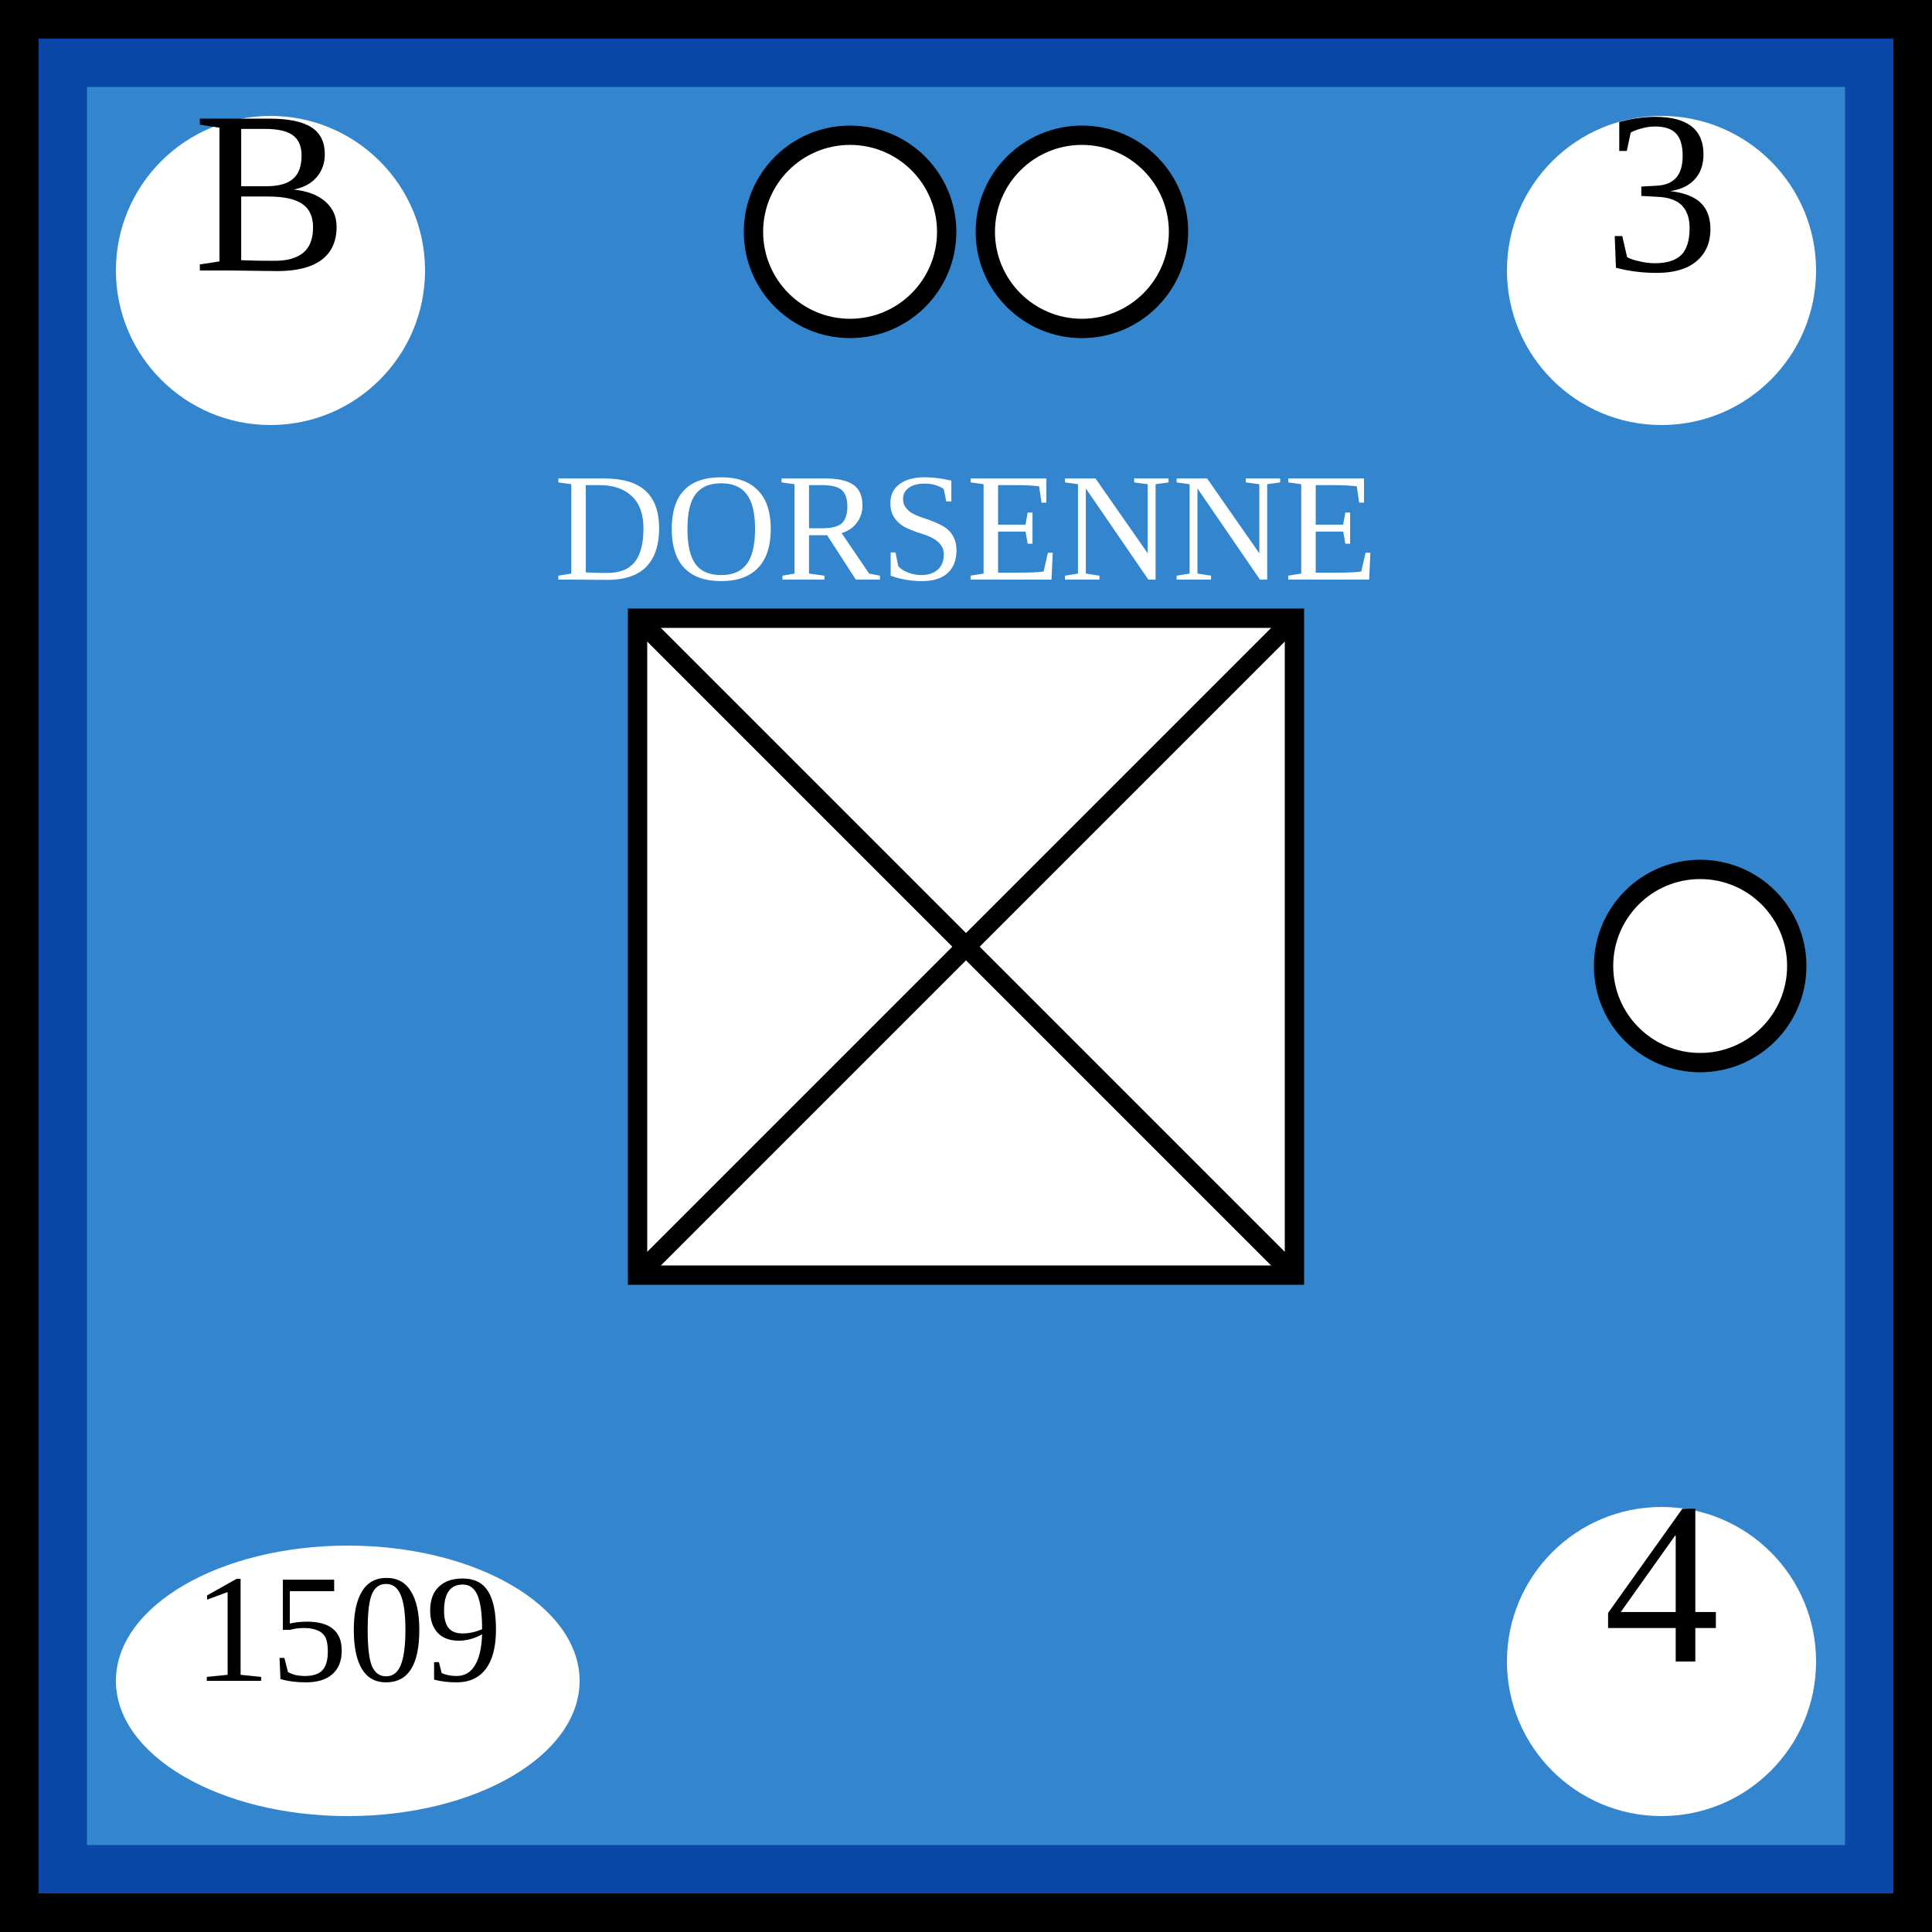
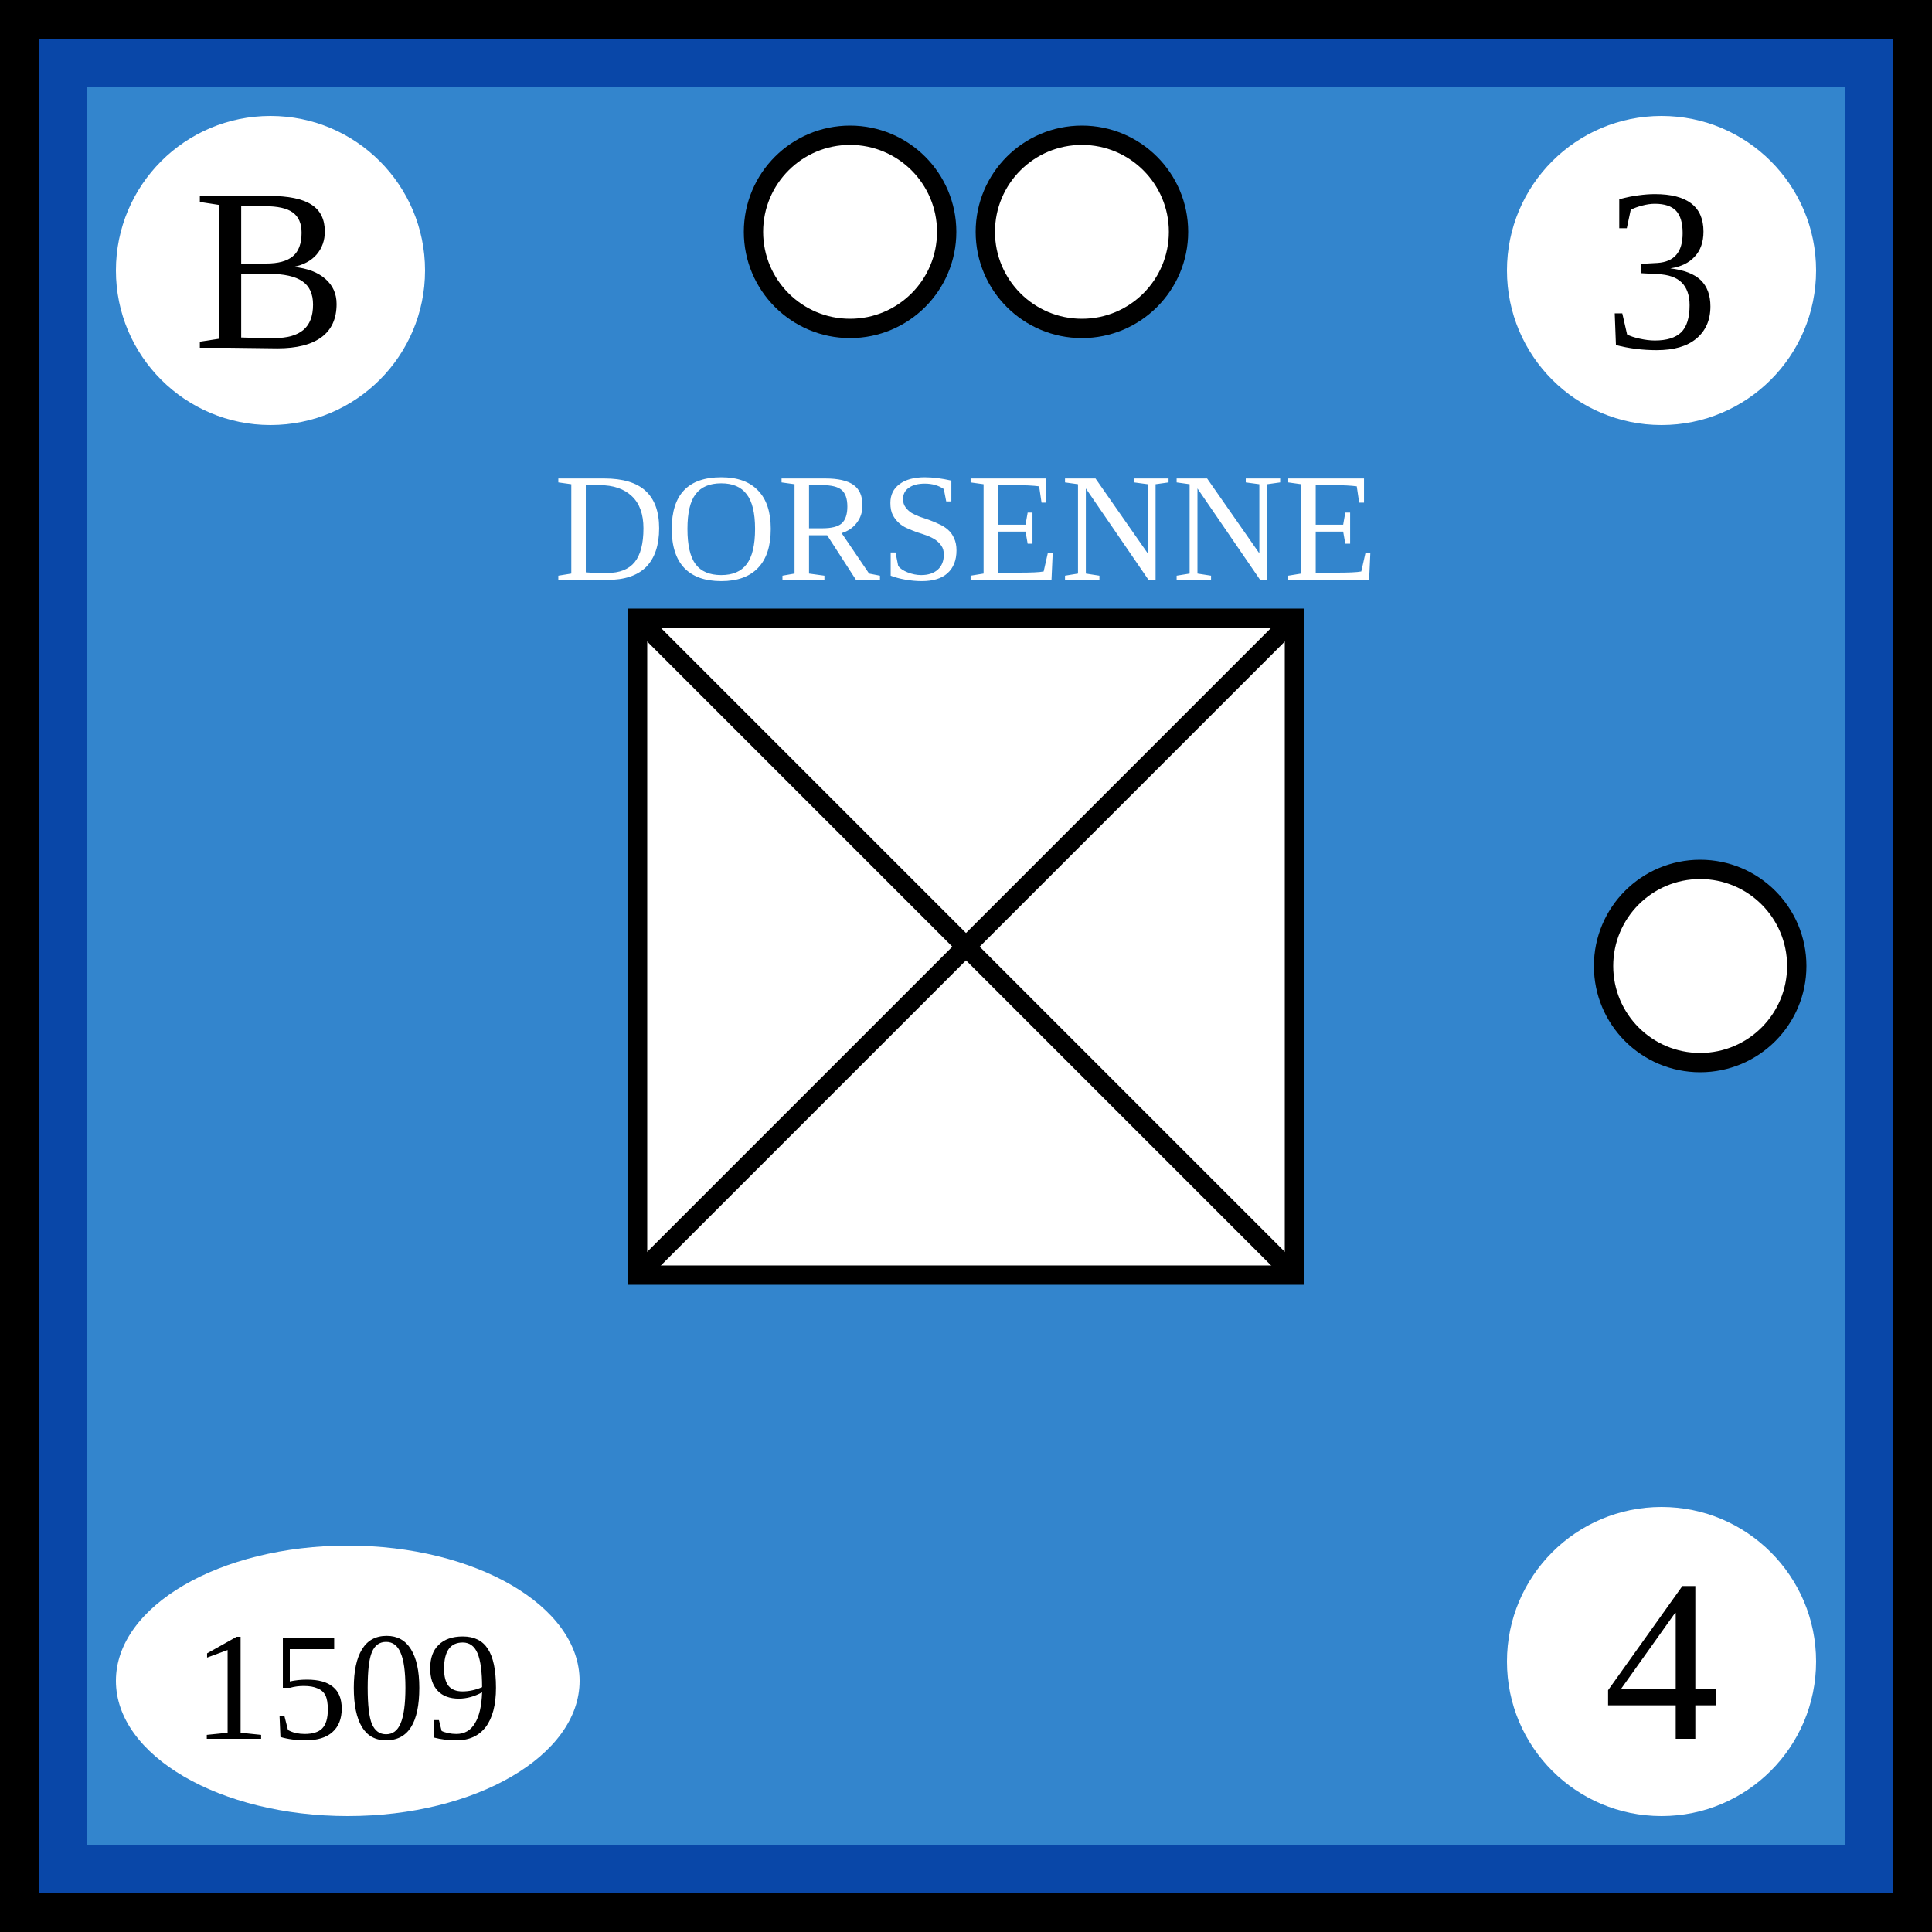
<svg xmlns="http://www.w3.org/2000/svg" xmlns:xlink="http://www.w3.org/1999/xlink" viewBox="0 0 100 100" width="100" height="100">
  <defs id="common">
    <rect id="background" width="100" height="100" fill="rgb(51,133,205)" stroke="rgb(9,71,168)" stroke-width="9" />
    <g id="border" stroke="black" stroke-width="2">
      <line x1="0" y1="1" x2="100" y2="1" />
      <line x1="1" y1="1" x2="1" y2="100" />
      <line x1="0" y1="99" x2="100" y2="99" />
      <line x1="99" y1="1" x2="99" y2="100" />
    </g>
    <clipPath id="block">
      <use xlink:href="#background" />
    </clipPath>
  </defs>
  <g id="unit">
    <use xlink:href="#background" clip-path="url(#block)" />
    <use xlink:href="#border" clip-path="url(#block)" />
    <g id="symbol" text-anchor="middle">
      <text x="50" y="30" font-size="8" fill="white">DORSENNE</text>
      <rect x="33" y="32" width="34" height="34" fill="white" stroke="black" />
      <line x1="33" y1="32" x2="67" y2="66" stroke="black" />
      <line x1="33" y1="66" x2="67" y2="32" stroke="black" />
    </g>
    <g id="attributes" text-anchor="middle" font-size="12">
      <g id="initiative">
        <circle cx="14" cy="14" r="8" fill="white" />
-         <text x="14" y="14">B</text>
+         <text x="14" y="18">B</text>
      </g>
      <g id="firepower">
        <circle cx="86" cy="14" r="8" fill="white" />
-         <text x="86" y="14">3</text>
+         <text x="86" y="18">3</text>
      </g>
      <g id="movement">
        <circle cx="86" cy="86" r="8" fill="white" />
-         <text x="86" y="86">4</text>
+         <text x="86" y="90">4</text>
      </g>
      <g id="arrival">
        <ellipse cx="18" cy="87" rx="12" ry="7" fill="white" />
-         <text x="18" y="87" font-size="8">1509</text>
+         <text x="18" y="90" font-size="8">1509</text>
      </g>
    </g>
    <g id="pips" stroke="black" fill="white">
      <g id="strength2">
        <circle id="topleft" cx="44" cy="12" r="5" />
        <circle id="topright" cx="56" cy="12" r="5" />
      </g>
      <g id="strength1">
        <circle id="rightcenter" cx="88" cy="50" r="5" />
      </g>
    </g>
  </g>
</svg>
